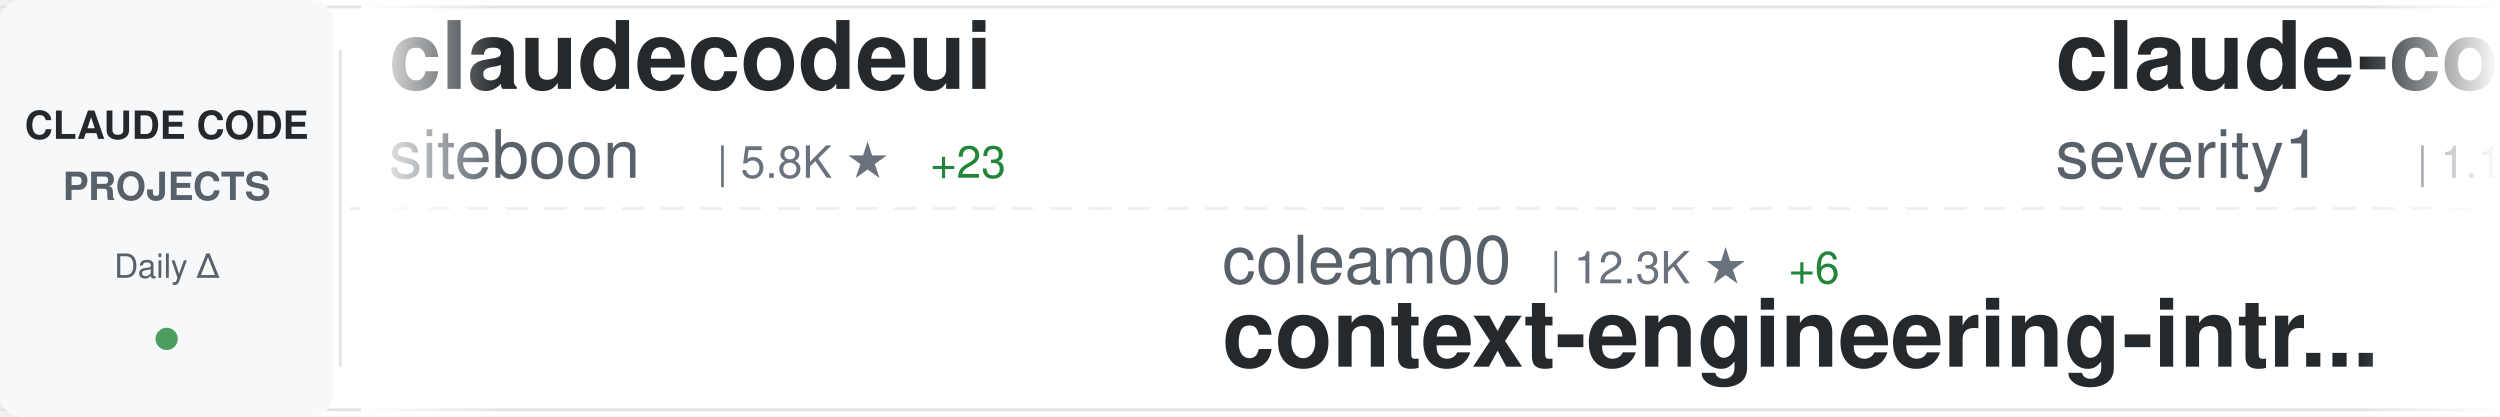
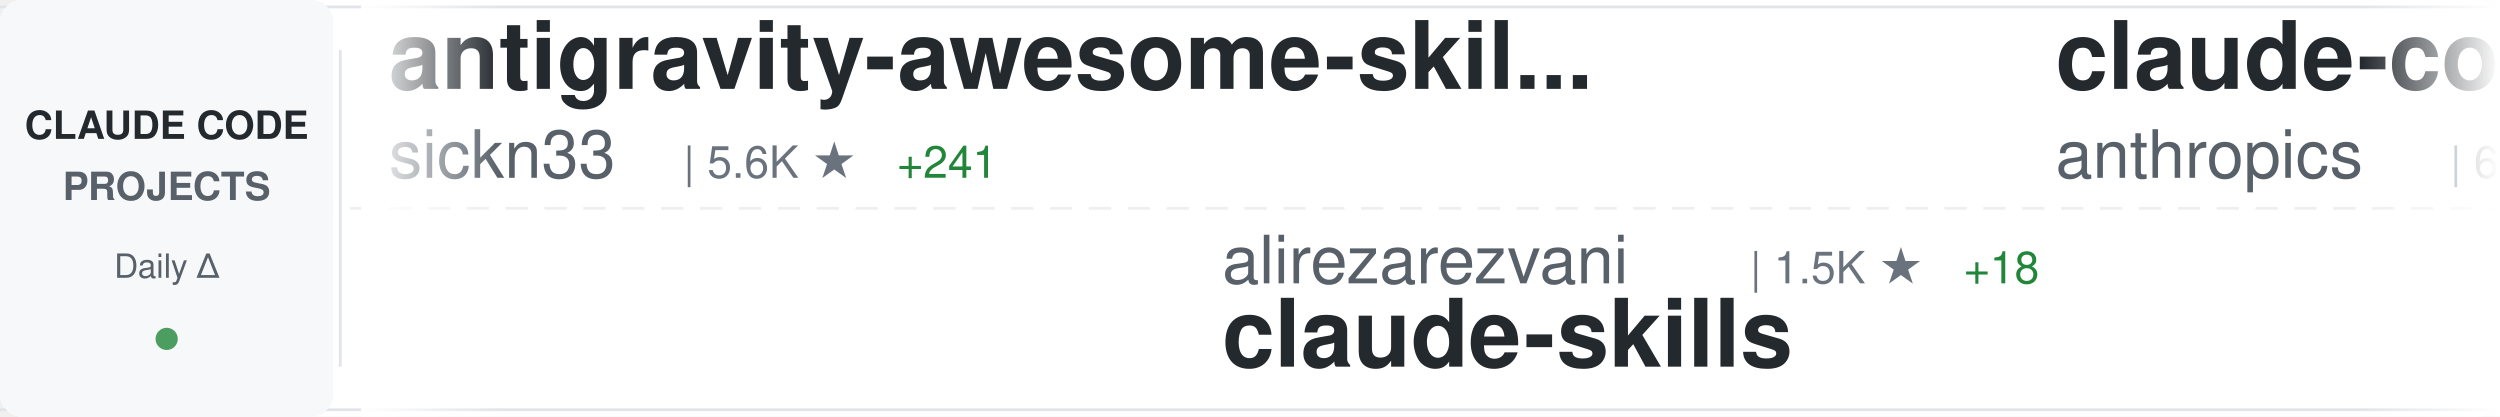
<svg xmlns="http://www.w3.org/2000/svg" width="900" height="150">
  <defs>
    <linearGradient id="awesomeLeftFade" x1="0%" y1="0%" x2="100%" y2="0%">
      <stop offset="0%" style="stop-color:#ffffff;stop-opacity:1" />
      <stop offset="100%" style="stop-color:#ffffff;stop-opacity:0" />
    </linearGradient>
    <linearGradient id="awesomeRightFade" x1="0%" y1="0%" x2="100%" y2="0%">
      <stop offset="0%" style="stop-color:#ffffff;stop-opacity:0" />
      <stop offset="100%" style="stop-color:#ffffff;stop-opacity:1" />
    </linearGradient>
  </defs>
  <rect width="900" height="150" fill="#ffffff" rx="8" />
  <rect x="0" y="2" width="900" height="1" fill="#e1e4e8" />
  <rect x="0" y="147" width="900" height="1" fill="#e1e4e8" />
  <line x1="0" y1="75" x2="900" y2="75" stroke="#e1e4e8" stroke-width="1" stroke-dasharray="8 6" opacity="0.6" />
  <rect x="0" y="0" width="120" height="150" fill="#f6f8fa" rx="8" />
  <text x="60" y="50" font-family="-apple-system, BlinkMacSystemFont, 'Segoe UI', Helvetica, Arial, sans-serif" font-size="14" font-weight="600" fill="#24292e" text-anchor="middle">CLAUDE CODE</text>
  <text x="60" y="72" font-family="-apple-system, BlinkMacSystemFont, 'Segoe UI', Helvetica, Arial, sans-serif" font-size="14" font-weight="600" fill="#586069" text-anchor="middle">PROJECTS</text>
  <text x="60" y="100" font-family="-apple-system, BlinkMacSystemFont, 'Segoe UI', Helvetica, Arial, sans-serif" font-size="12" font-weight="500" fill="#586069" text-anchor="middle">Daily Δ</text>
  <circle cx="60" cy="122" r="4" fill="#22863a" opacity="0.8" />
  <rect x="122" y="18" width="1" height="114" fill="#e1e4e8" />
  <clipPath id="awesomeTickerClip">
    <rect x="130" y="0" width="770" height="150" />
  </clipPath>
  <g clip-path="url(#awesomeTickerClip)">
    <g id="awesomeTickerItems">
      <animateTransform attributeName="transform" attributeType="XML" type="translate" from="0 0" to="-3000 0" dur="54s" repeatCount="indefinite" />
      <g transform="translate(0, 0)">
-         <text x="140" y="32" font-family="-apple-system, BlinkMacSystemFont, 'Segoe UI', Helvetica, Arial, sans-serif" font-size="34" font-weight="600" fill="#24292e">claudecodeui</text>
-         <text x="140" y="64" font-family="-apple-system, BlinkMacSystemFont, 'Segoe UI', Helvetica, Arial, sans-serif" font-size="24" font-weight="400" fill="#586069">siteboon</text>
-         <text x="258" y="64" font-family="-apple-system, BlinkMacSystemFont, 'Segoe UI', Helvetica, Arial, sans-serif" font-size="16" font-weight="500" fill="#6a737d">| 5.8K ★</text>
-         <text x="335" y="64" font-family="-apple-system, BlinkMacSystemFont, 'Segoe UI', Helvetica, Arial, sans-serif" font-size="16" font-weight="500" fill="#22863a"> +23</text>
+         <text x="140" y="32" font-family="-apple-system, BlinkMacSystemFont, 'Segoe UI', Helvetica, Arial, sans-serif" font-size="34" font-weight="600" fill="#24292e">antigravity-awesome-skil...</text>
+         <text x="140" y="64" font-family="-apple-system, BlinkMacSystemFont, 'Segoe UI', Helvetica, Arial, sans-serif" font-size="24" font-weight="400" fill="#586069">sickn33</text>
+         <text x="246" y="64" font-family="-apple-system, BlinkMacSystemFont, 'Segoe UI', Helvetica, Arial, sans-serif" font-size="16" font-weight="500" fill="#6a737d">| 5.6K ★</text>
+         <text x="323" y="64" font-family="-apple-system, BlinkMacSystemFont, 'Segoe UI', Helvetica, Arial, sans-serif" font-size="16" font-weight="500" fill="#22863a"> +241</text>
      </g>
      <g transform="translate(300, 0)">
-         <text x="140" y="102" font-family="-apple-system, BlinkMacSystemFont, 'Segoe UI', Helvetica, Arial, sans-serif" font-size="24" font-weight="400" fill="#586069">coleam00</text>
-         <text x="258" y="102" font-family="-apple-system, BlinkMacSystemFont, 'Segoe UI', Helvetica, Arial, sans-serif" font-size="16" font-weight="500" fill="#6a737d">| 12.3K ★</text>
-         <text x="344" y="102" font-family="-apple-system, BlinkMacSystemFont, 'Segoe UI', Helvetica, Arial, sans-serif" font-size="16" font-weight="500" fill="#22863a"> +6</text>
-         <text x="140" y="132" font-family="-apple-system, BlinkMacSystemFont, 'Segoe UI', Helvetica, Arial, sans-serif" font-size="34" font-weight="600" fill="#24292e">context-engineering-intr...</text>
+         <text x="140" y="102" font-family="-apple-system, BlinkMacSystemFont, 'Segoe UI', Helvetica, Arial, sans-serif" font-size="24" font-weight="400" fill="#586069">alirezarezvani</text>
+         <text x="330" y="102" font-family="-apple-system, BlinkMacSystemFont, 'Segoe UI', Helvetica, Arial, sans-serif" font-size="16" font-weight="500" fill="#6a737d">| 1.5K ★</text>
+         <text x="407" y="102" font-family="-apple-system, BlinkMacSystemFont, 'Segoe UI', Helvetica, Arial, sans-serif" font-size="16" font-weight="500" fill="#22863a"> +18</text>
+         <text x="140" y="132" font-family="-apple-system, BlinkMacSystemFont, 'Segoe UI', Helvetica, Arial, sans-serif" font-size="34" font-weight="600" fill="#24292e">claude-skills</text>
      </g>
      <g transform="translate(600, 0)">
-         <text x="140" y="32" font-family="-apple-system, BlinkMacSystemFont, 'Segoe UI', Helvetica, Arial, sans-serif" font-size="34" font-weight="600" fill="#24292e">claude-code-prompt-impro...</text>
-         <text x="140" y="64" font-family="-apple-system, BlinkMacSystemFont, 'Segoe UI', Helvetica, Arial, sans-serif" font-size="24" font-weight="400" fill="#586069">severity1</text>
-         <text x="270" y="64" font-family="-apple-system, BlinkMacSystemFont, 'Segoe UI', Helvetica, Arial, sans-serif" font-size="16" font-weight="500" fill="#6a737d">| 1.1K ★</text>
-         <text x="347" y="64" font-family="-apple-system, BlinkMacSystemFont, 'Segoe UI', Helvetica, Arial, sans-serif" font-size="16" font-weight="500" fill="#22863a"> +1</text>
+         <text x="140" y="32" font-family="-apple-system, BlinkMacSystemFont, 'Segoe UI', Helvetica, Arial, sans-serif" font-size="34" font-weight="600" fill="#24292e">claude-code</text>
+         <text x="140" y="64" font-family="-apple-system, BlinkMacSystemFont, 'Segoe UI', Helvetica, Arial, sans-serif" font-size="24" font-weight="400" fill="#586069">anthropics</text>
+         <text x="282" y="64" font-family="-apple-system, BlinkMacSystemFont, 'Segoe UI', Helvetica, Arial, sans-serif" font-size="16" font-weight="500" fill="#6a737d">| 62.6K ★</text>
+         <text x="368" y="64" font-family="-apple-system, BlinkMacSystemFont, 'Segoe UI', Helvetica, Arial, sans-serif" font-size="16" font-weight="500" fill="#22863a"> +288</text>
      </g>
      <g transform="translate(900, 0)">
-         <text x="140" y="102" font-family="-apple-system, BlinkMacSystemFont, 'Segoe UI', Helvetica, Arial, sans-serif" font-size="24" font-weight="400" fill="#586069">ghuntley</text>
-         <text x="258" y="102" font-family="-apple-system, BlinkMacSystemFont, 'Segoe UI', Helvetica, Arial, sans-serif" font-size="16" font-weight="500" fill="#6a737d">| 818 ★</text>
-         <text x="140" y="132" font-family="-apple-system, BlinkMacSystemFont, 'Segoe UI', Helvetica, Arial, sans-serif" font-size="34" font-weight="600" fill="#24292e">claude-code-source-code-...</text>
+         <text x="140" y="102" font-family="-apple-system, BlinkMacSystemFont, 'Segoe UI', Helvetica, Arial, sans-serif" font-size="24" font-weight="400" fill="#586069">superdesigndev</text>
+         <text x="330" y="102" font-family="-apple-system, BlinkMacSystemFont, 'Segoe UI', Helvetica, Arial, sans-serif" font-size="16" font-weight="500" fill="#6a737d">| 5.8K ★</text>
+         <text x="407" y="102" font-family="-apple-system, BlinkMacSystemFont, 'Segoe UI', Helvetica, Arial, sans-serif" font-size="16" font-weight="500" fill="#22863a"> +6</text>
+         <text x="140" y="132" font-family="-apple-system, BlinkMacSystemFont, 'Segoe UI', Helvetica, Arial, sans-serif" font-size="34" font-weight="600" fill="#24292e">superdesign</text>
      </g>
      <g transform="translate(1200, 0)">
-         <text x="140" y="32" font-family="-apple-system, BlinkMacSystemFont, 'Segoe UI', Helvetica, Arial, sans-serif" font-size="34" font-weight="600" fill="#24292e">claude-code-config</text>
-         <text x="140" y="64" font-family="-apple-system, BlinkMacSystemFont, 'Segoe UI', Helvetica, Arial, sans-serif" font-size="24" font-weight="400" fill="#586069">jarrodwatts</text>
-         <text x="294" y="64" font-family="-apple-system, BlinkMacSystemFont, 'Segoe UI', Helvetica, Arial, sans-serif" font-size="16" font-weight="500" fill="#6a737d">| 889 ★</text>
-         <text x="362" y="64" font-family="-apple-system, BlinkMacSystemFont, 'Segoe UI', Helvetica, Arial, sans-serif" font-size="16" font-weight="500" fill="#22863a"> +2</text>
+         <text x="140" y="32" font-family="-apple-system, BlinkMacSystemFont, 'Segoe UI', Helvetica, Arial, sans-serif" font-size="34" font-weight="600" fill="#24292e">claude-code-log</text>
+         <text x="140" y="64" font-family="-apple-system, BlinkMacSystemFont, 'Segoe UI', Helvetica, Arial, sans-serif" font-size="24" font-weight="400" fill="#586069">daaain</text>
+         <text x="234" y="64" font-family="-apple-system, BlinkMacSystemFont, 'Segoe UI', Helvetica, Arial, sans-serif" font-size="16" font-weight="500" fill="#6a737d">| 676 ★</text>
+         <text x="302" y="64" font-family="-apple-system, BlinkMacSystemFont, 'Segoe UI', Helvetica, Arial, sans-serif" font-size="16" font-weight="500" fill="#22863a"> +3</text>
      </g>
      <g transform="translate(1500, 0)">
-         <text x="140" y="102" font-family="-apple-system, BlinkMacSystemFont, 'Segoe UI', Helvetica, Arial, sans-serif" font-size="24" font-weight="400" fill="#586069">github</text>
-         <text x="234" y="102" font-family="-apple-system, BlinkMacSystemFont, 'Segoe UI', Helvetica, Arial, sans-serif" font-size="16" font-weight="500" fill="#6a737d">| 66.4K ★</text>
-         <text x="320" y="102" font-family="-apple-system, BlinkMacSystemFont, 'Segoe UI', Helvetica, Arial, sans-serif" font-size="16" font-weight="500" fill="#22863a"> +228</text>
-         <text x="140" y="132" font-family="-apple-system, BlinkMacSystemFont, 'Segoe UI', Helvetica, Arial, sans-serif" font-size="34" font-weight="600" fill="#24292e">spec-kit</text>
+         <text x="140" y="102" font-family="-apple-system, BlinkMacSystemFont, 'Segoe UI', Helvetica, Arial, sans-serif" font-size="24" font-weight="400" fill="#586069">peterkrueck</text>
+         <text x="294" y="102" font-family="-apple-system, BlinkMacSystemFont, 'Segoe UI', Helvetica, Arial, sans-serif" font-size="16" font-weight="500" fill="#6a737d">| 1.3K ★</text>
+         <text x="371" y="102" font-family="-apple-system, BlinkMacSystemFont, 'Segoe UI', Helvetica, Arial, sans-serif" font-size="16" font-weight="500" fill="#22863a"> +2</text>
+         <text x="140" y="132" font-family="-apple-system, BlinkMacSystemFont, 'Segoe UI', Helvetica, Arial, sans-serif" font-size="34" font-weight="600" fill="#24292e">Claude-Code-Development-...</text>
      </g>
      <g transform="translate(1800, 0)">
-         <text x="140" y="32" font-family="-apple-system, BlinkMacSystemFont, 'Segoe UI', Helvetica, Arial, sans-serif" font-size="34" font-weight="600" fill="#24292e">superdesign</text>
-         <text x="140" y="64" font-family="-apple-system, BlinkMacSystemFont, 'Segoe UI', Helvetica, Arial, sans-serif" font-size="24" font-weight="400" fill="#586069">superdesigndev</text>
-         <text x="330" y="64" font-family="-apple-system, BlinkMacSystemFont, 'Segoe UI', Helvetica, Arial, sans-serif" font-size="16" font-weight="500" fill="#6a737d">| 5.8K ★</text>
-         <text x="407" y="64" font-family="-apple-system, BlinkMacSystemFont, 'Segoe UI', Helvetica, Arial, sans-serif" font-size="16" font-weight="500" fill="#22863a"> +6</text>
+         <text x="140" y="32" font-family="-apple-system, BlinkMacSystemFont, 'Segoe UI', Helvetica, Arial, sans-serif" font-size="34" font-weight="600" fill="#24292e">claude-code-hub</text>
+         <text x="140" y="64" font-family="-apple-system, BlinkMacSystemFont, 'Segoe UI', Helvetica, Arial, sans-serif" font-size="24" font-weight="400" fill="#586069">zsio</text>
+         <text x="210" y="64" font-family="-apple-system, BlinkMacSystemFont, 'Segoe UI', Helvetica, Arial, sans-serif" font-size="16" font-weight="500" fill="#6a737d">| 155 ★</text>
      </g>
      <g transform="translate(2100, 0)">
-         <text x="140" y="102" font-family="-apple-system, BlinkMacSystemFont, 'Segoe UI', Helvetica, Arial, sans-serif" font-size="24" font-weight="400" fill="#586069">edmund-io</text>
-         <text x="270" y="102" font-family="-apple-system, BlinkMacSystemFont, 'Segoe UI', Helvetica, Arial, sans-serif" font-size="16" font-weight="500" fill="#6a737d">| 1.1K ★</text>
-         <text x="347" y="102" font-family="-apple-system, BlinkMacSystemFont, 'Segoe UI', Helvetica, Arial, sans-serif" font-size="16" font-weight="500" fill="#22863a"> +10</text>
-         <text x="140" y="132" font-family="-apple-system, BlinkMacSystemFont, 'Segoe UI', Helvetica, Arial, sans-serif" font-size="34" font-weight="600" fill="#24292e">edmunds-claude-code</text>
+         <text x="140" y="102" font-family="-apple-system, BlinkMacSystemFont, 'Segoe UI', Helvetica, Arial, sans-serif" font-size="24" font-weight="400" fill="#586069">Yuyz0112</text>
+         <text x="258" y="102" font-family="-apple-system, BlinkMacSystemFont, 'Segoe UI', Helvetica, Arial, sans-serif" font-size="16" font-weight="500" fill="#6a737d">| 2.0K ★</text>
+         <text x="335" y="102" font-family="-apple-system, BlinkMacSystemFont, 'Segoe UI', Helvetica, Arial, sans-serif" font-size="16" font-weight="500" fill="#22863a"> +5</text>
+         <text x="140" y="132" font-family="-apple-system, BlinkMacSystemFont, 'Segoe UI', Helvetica, Arial, sans-serif" font-size="34" font-weight="600" fill="#24292e">claude-code-reverse</text>
      </g>
      <g transform="translate(2400, 0)">
-         <text x="140" y="32" font-family="-apple-system, BlinkMacSystemFont, 'Segoe UI', Helvetica, Arial, sans-serif" font-size="34" font-weight="600" fill="#24292e">notebooklm-skill</text>
-         <text x="140" y="64" font-family="-apple-system, BlinkMacSystemFont, 'Segoe UI', Helvetica, Arial, sans-serif" font-size="24" font-weight="400" fill="#586069">PleasePrompto</text>
-         <text x="318" y="64" font-family="-apple-system, BlinkMacSystemFont, 'Segoe UI', Helvetica, Arial, sans-serif" font-size="16" font-weight="500" fill="#6a737d">| 3.0K ★</text>
-         <text x="395" y="64" font-family="-apple-system, BlinkMacSystemFont, 'Segoe UI', Helvetica, Arial, sans-serif" font-size="16" font-weight="500" fill="#22863a"> +91</text>
+         <text x="140" y="32" font-family="-apple-system, BlinkMacSystemFont, 'Segoe UI', Helvetica, Arial, sans-serif" font-size="34" font-weight="600" fill="#24292e">cc</text>
+         <text x="140" y="64" font-family="-apple-system, BlinkMacSystemFont, 'Segoe UI', Helvetica, Arial, sans-serif" font-size="24" font-weight="400" fill="#586069">kn1026</text>
+         <text x="234" y="64" font-family="-apple-system, BlinkMacSystemFont, 'Segoe UI', Helvetica, Arial, sans-serif" font-size="16" font-weight="500" fill="#6a737d">| 703 ★</text>
      </g>
      <g transform="translate(2700, 0)">
-         <text x="140" y="102" font-family="-apple-system, BlinkMacSystemFont, 'Segoe UI', Helvetica, Arial, sans-serif" font-size="24" font-weight="400" fill="#586069">feiskyer</text>
-         <text x="258" y="102" font-family="-apple-system, BlinkMacSystemFont, 'Segoe UI', Helvetica, Arial, sans-serif" font-size="16" font-weight="500" fill="#6a737d">| 1.2K ★</text>
-         <text x="335" y="102" font-family="-apple-system, BlinkMacSystemFont, 'Segoe UI', Helvetica, Arial, sans-serif" font-size="16" font-weight="500" fill="#22863a"> +5</text>
-         <text x="140" y="132" font-family="-apple-system, BlinkMacSystemFont, 'Segoe UI', Helvetica, Arial, sans-serif" font-size="34" font-weight="600" fill="#24292e">claude-code-settings</text>
+         <text x="140" y="102" font-family="-apple-system, BlinkMacSystemFont, 'Segoe UI', Helvetica, Arial, sans-serif" font-size="24" font-weight="400" fill="#586069">winfunc</text>
+         <text x="246" y="102" font-family="-apple-system, BlinkMacSystemFont, 'Segoe UI', Helvetica, Arial, sans-serif" font-size="16" font-weight="500" fill="#6a737d">| 20.3K ★</text>
+         <text x="332" y="102" font-family="-apple-system, BlinkMacSystemFont, 'Segoe UI', Helvetica, Arial, sans-serif" font-size="16" font-weight="500" fill="#22863a"> +21</text>
+         <text x="140" y="132" font-family="-apple-system, BlinkMacSystemFont, 'Segoe UI', Helvetica, Arial, sans-serif" font-size="34" font-weight="600" fill="#24292e">opcode</text>
      </g>
      <g transform="translate(3000, 0)">
-         <text x="140" y="32" font-family="-apple-system, BlinkMacSystemFont, 'Segoe UI', Helvetica, Arial, sans-serif" font-size="34" font-weight="600" fill="#24292e">claudecodeui</text>
-         <text x="140" y="64" font-family="-apple-system, BlinkMacSystemFont, 'Segoe UI', Helvetica, Arial, sans-serif" font-size="24" font-weight="400" fill="#586069">siteboon</text>
-         <text x="258" y="64" font-family="-apple-system, BlinkMacSystemFont, 'Segoe UI', Helvetica, Arial, sans-serif" font-size="16" font-weight="500" fill="#6a737d">| 5.8K ★</text>
-         <text x="335" y="64" font-family="-apple-system, BlinkMacSystemFont, 'Segoe UI', Helvetica, Arial, sans-serif" font-size="16" font-weight="500" fill="#22863a"> +23</text>
+         <text x="140" y="32" font-family="-apple-system, BlinkMacSystemFont, 'Segoe UI', Helvetica, Arial, sans-serif" font-size="34" font-weight="600" fill="#24292e">antigravity-awesome-skil...</text>
+         <text x="140" y="64" font-family="-apple-system, BlinkMacSystemFont, 'Segoe UI', Helvetica, Arial, sans-serif" font-size="24" font-weight="400" fill="#586069">sickn33</text>
+         <text x="246" y="64" font-family="-apple-system, BlinkMacSystemFont, 'Segoe UI', Helvetica, Arial, sans-serif" font-size="16" font-weight="500" fill="#6a737d">| 5.6K ★</text>
+         <text x="323" y="64" font-family="-apple-system, BlinkMacSystemFont, 'Segoe UI', Helvetica, Arial, sans-serif" font-size="16" font-weight="500" fill="#22863a"> +241</text>
      </g>
      <g transform="translate(3300, 0)">
-         <text x="140" y="102" font-family="-apple-system, BlinkMacSystemFont, 'Segoe UI', Helvetica, Arial, sans-serif" font-size="24" font-weight="400" fill="#586069">coleam00</text>
-         <text x="258" y="102" font-family="-apple-system, BlinkMacSystemFont, 'Segoe UI', Helvetica, Arial, sans-serif" font-size="16" font-weight="500" fill="#6a737d">| 12.3K ★</text>
-         <text x="344" y="102" font-family="-apple-system, BlinkMacSystemFont, 'Segoe UI', Helvetica, Arial, sans-serif" font-size="16" font-weight="500" fill="#22863a"> +6</text>
-         <text x="140" y="132" font-family="-apple-system, BlinkMacSystemFont, 'Segoe UI', Helvetica, Arial, sans-serif" font-size="34" font-weight="600" fill="#24292e">context-engineering-intr...</text>
+         <text x="140" y="102" font-family="-apple-system, BlinkMacSystemFont, 'Segoe UI', Helvetica, Arial, sans-serif" font-size="24" font-weight="400" fill="#586069">alirezarezvani</text>
+         <text x="330" y="102" font-family="-apple-system, BlinkMacSystemFont, 'Segoe UI', Helvetica, Arial, sans-serif" font-size="16" font-weight="500" fill="#6a737d">| 1.5K ★</text>
+         <text x="407" y="102" font-family="-apple-system, BlinkMacSystemFont, 'Segoe UI', Helvetica, Arial, sans-serif" font-size="16" font-weight="500" fill="#22863a"> +18</text>
+         <text x="140" y="132" font-family="-apple-system, BlinkMacSystemFont, 'Segoe UI', Helvetica, Arial, sans-serif" font-size="34" font-weight="600" fill="#24292e">claude-skills</text>
      </g>
      <g transform="translate(3600, 0)">
-         <text x="140" y="32" font-family="-apple-system, BlinkMacSystemFont, 'Segoe UI', Helvetica, Arial, sans-serif" font-size="34" font-weight="600" fill="#24292e">claude-code-prompt-impro...</text>
-         <text x="140" y="64" font-family="-apple-system, BlinkMacSystemFont, 'Segoe UI', Helvetica, Arial, sans-serif" font-size="24" font-weight="400" fill="#586069">severity1</text>
-         <text x="270" y="64" font-family="-apple-system, BlinkMacSystemFont, 'Segoe UI', Helvetica, Arial, sans-serif" font-size="16" font-weight="500" fill="#6a737d">| 1.1K ★</text>
-         <text x="347" y="64" font-family="-apple-system, BlinkMacSystemFont, 'Segoe UI', Helvetica, Arial, sans-serif" font-size="16" font-weight="500" fill="#22863a"> +1</text>
+         <text x="140" y="32" font-family="-apple-system, BlinkMacSystemFont, 'Segoe UI', Helvetica, Arial, sans-serif" font-size="34" font-weight="600" fill="#24292e">claude-code</text>
+         <text x="140" y="64" font-family="-apple-system, BlinkMacSystemFont, 'Segoe UI', Helvetica, Arial, sans-serif" font-size="24" font-weight="400" fill="#586069">anthropics</text>
+         <text x="282" y="64" font-family="-apple-system, BlinkMacSystemFont, 'Segoe UI', Helvetica, Arial, sans-serif" font-size="16" font-weight="500" fill="#6a737d">| 62.6K ★</text>
+         <text x="368" y="64" font-family="-apple-system, BlinkMacSystemFont, 'Segoe UI', Helvetica, Arial, sans-serif" font-size="16" font-weight="500" fill="#22863a"> +288</text>
      </g>
      <g transform="translate(3900, 0)">
-         <text x="140" y="102" font-family="-apple-system, BlinkMacSystemFont, 'Segoe UI', Helvetica, Arial, sans-serif" font-size="24" font-weight="400" fill="#586069">ghuntley</text>
-         <text x="258" y="102" font-family="-apple-system, BlinkMacSystemFont, 'Segoe UI', Helvetica, Arial, sans-serif" font-size="16" font-weight="500" fill="#6a737d">| 818 ★</text>
-         <text x="140" y="132" font-family="-apple-system, BlinkMacSystemFont, 'Segoe UI', Helvetica, Arial, sans-serif" font-size="34" font-weight="600" fill="#24292e">claude-code-source-code-...</text>
+         <text x="140" y="102" font-family="-apple-system, BlinkMacSystemFont, 'Segoe UI', Helvetica, Arial, sans-serif" font-size="24" font-weight="400" fill="#586069">superdesigndev</text>
+         <text x="330" y="102" font-family="-apple-system, BlinkMacSystemFont, 'Segoe UI', Helvetica, Arial, sans-serif" font-size="16" font-weight="500" fill="#6a737d">| 5.8K ★</text>
+         <text x="407" y="102" font-family="-apple-system, BlinkMacSystemFont, 'Segoe UI', Helvetica, Arial, sans-serif" font-size="16" font-weight="500" fill="#22863a"> +6</text>
+         <text x="140" y="132" font-family="-apple-system, BlinkMacSystemFont, 'Segoe UI', Helvetica, Arial, sans-serif" font-size="34" font-weight="600" fill="#24292e">superdesign</text>
      </g>
    </g>
  </g>
  <rect x="130" y="0" width="50" height="150" fill="url(#awesomeLeftFade)" />
  <rect x="850" y="0" width="50" height="150" fill="url(#awesomeRightFade)" />
</svg>
